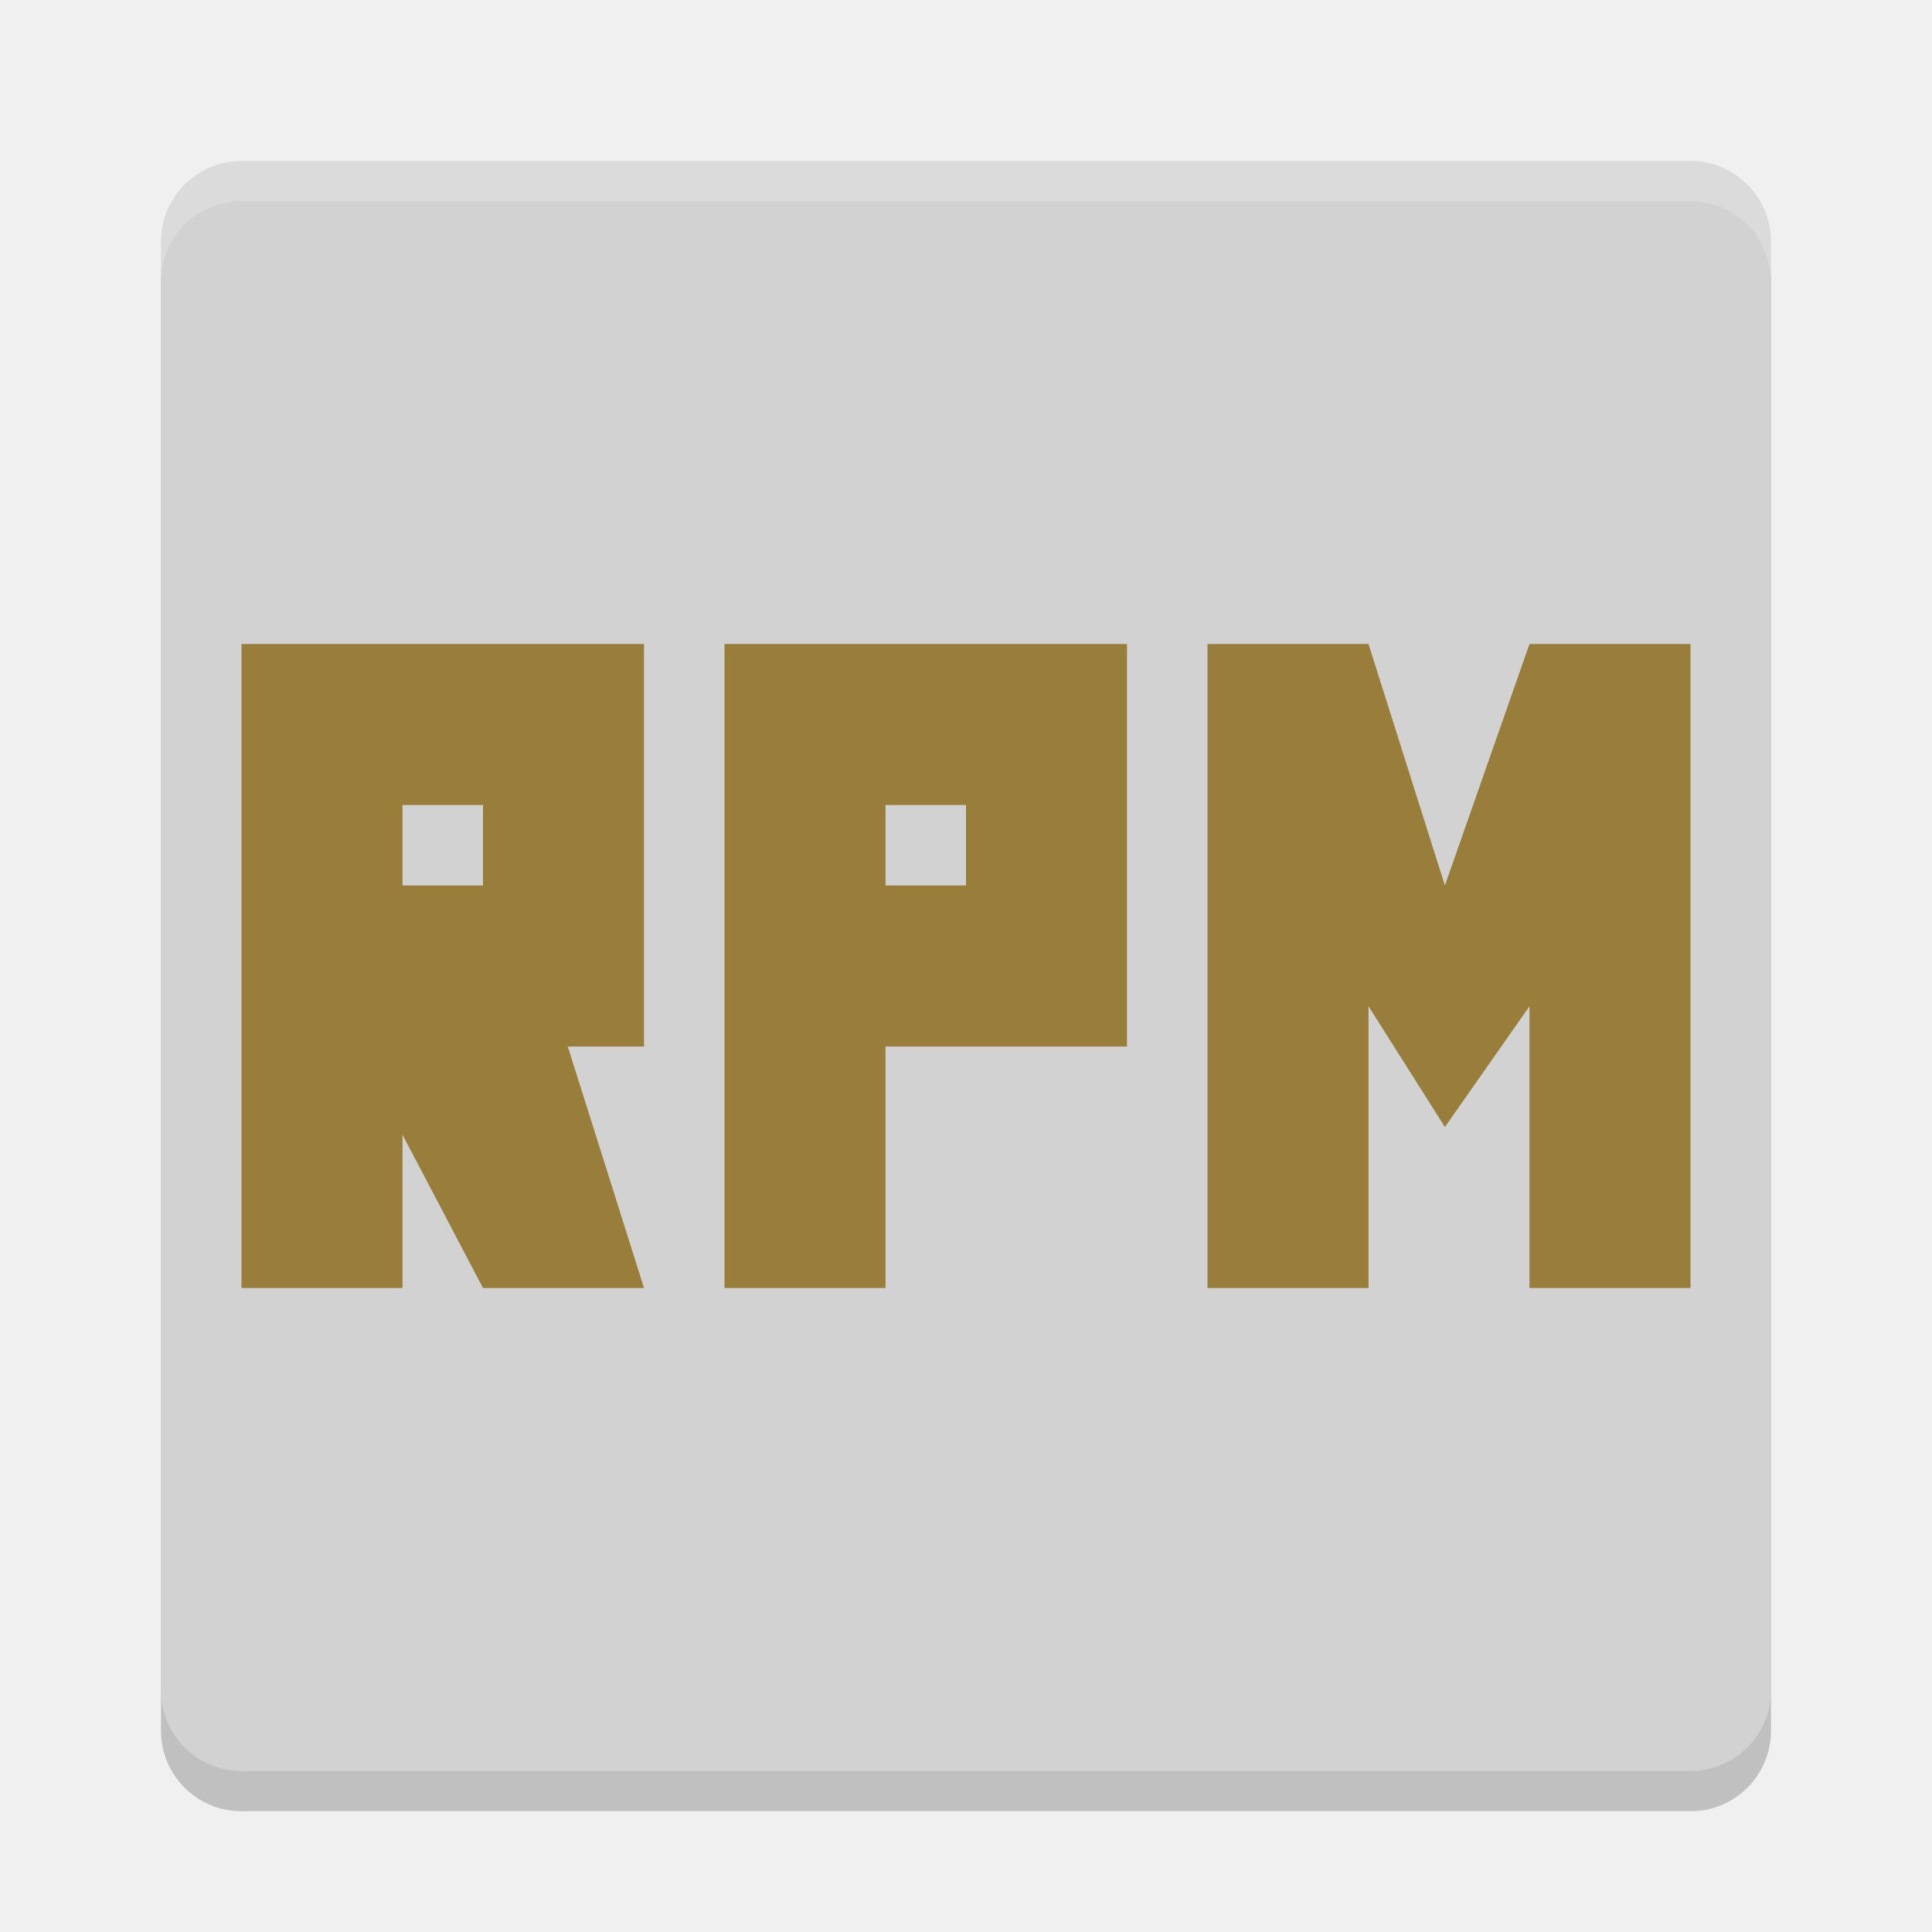
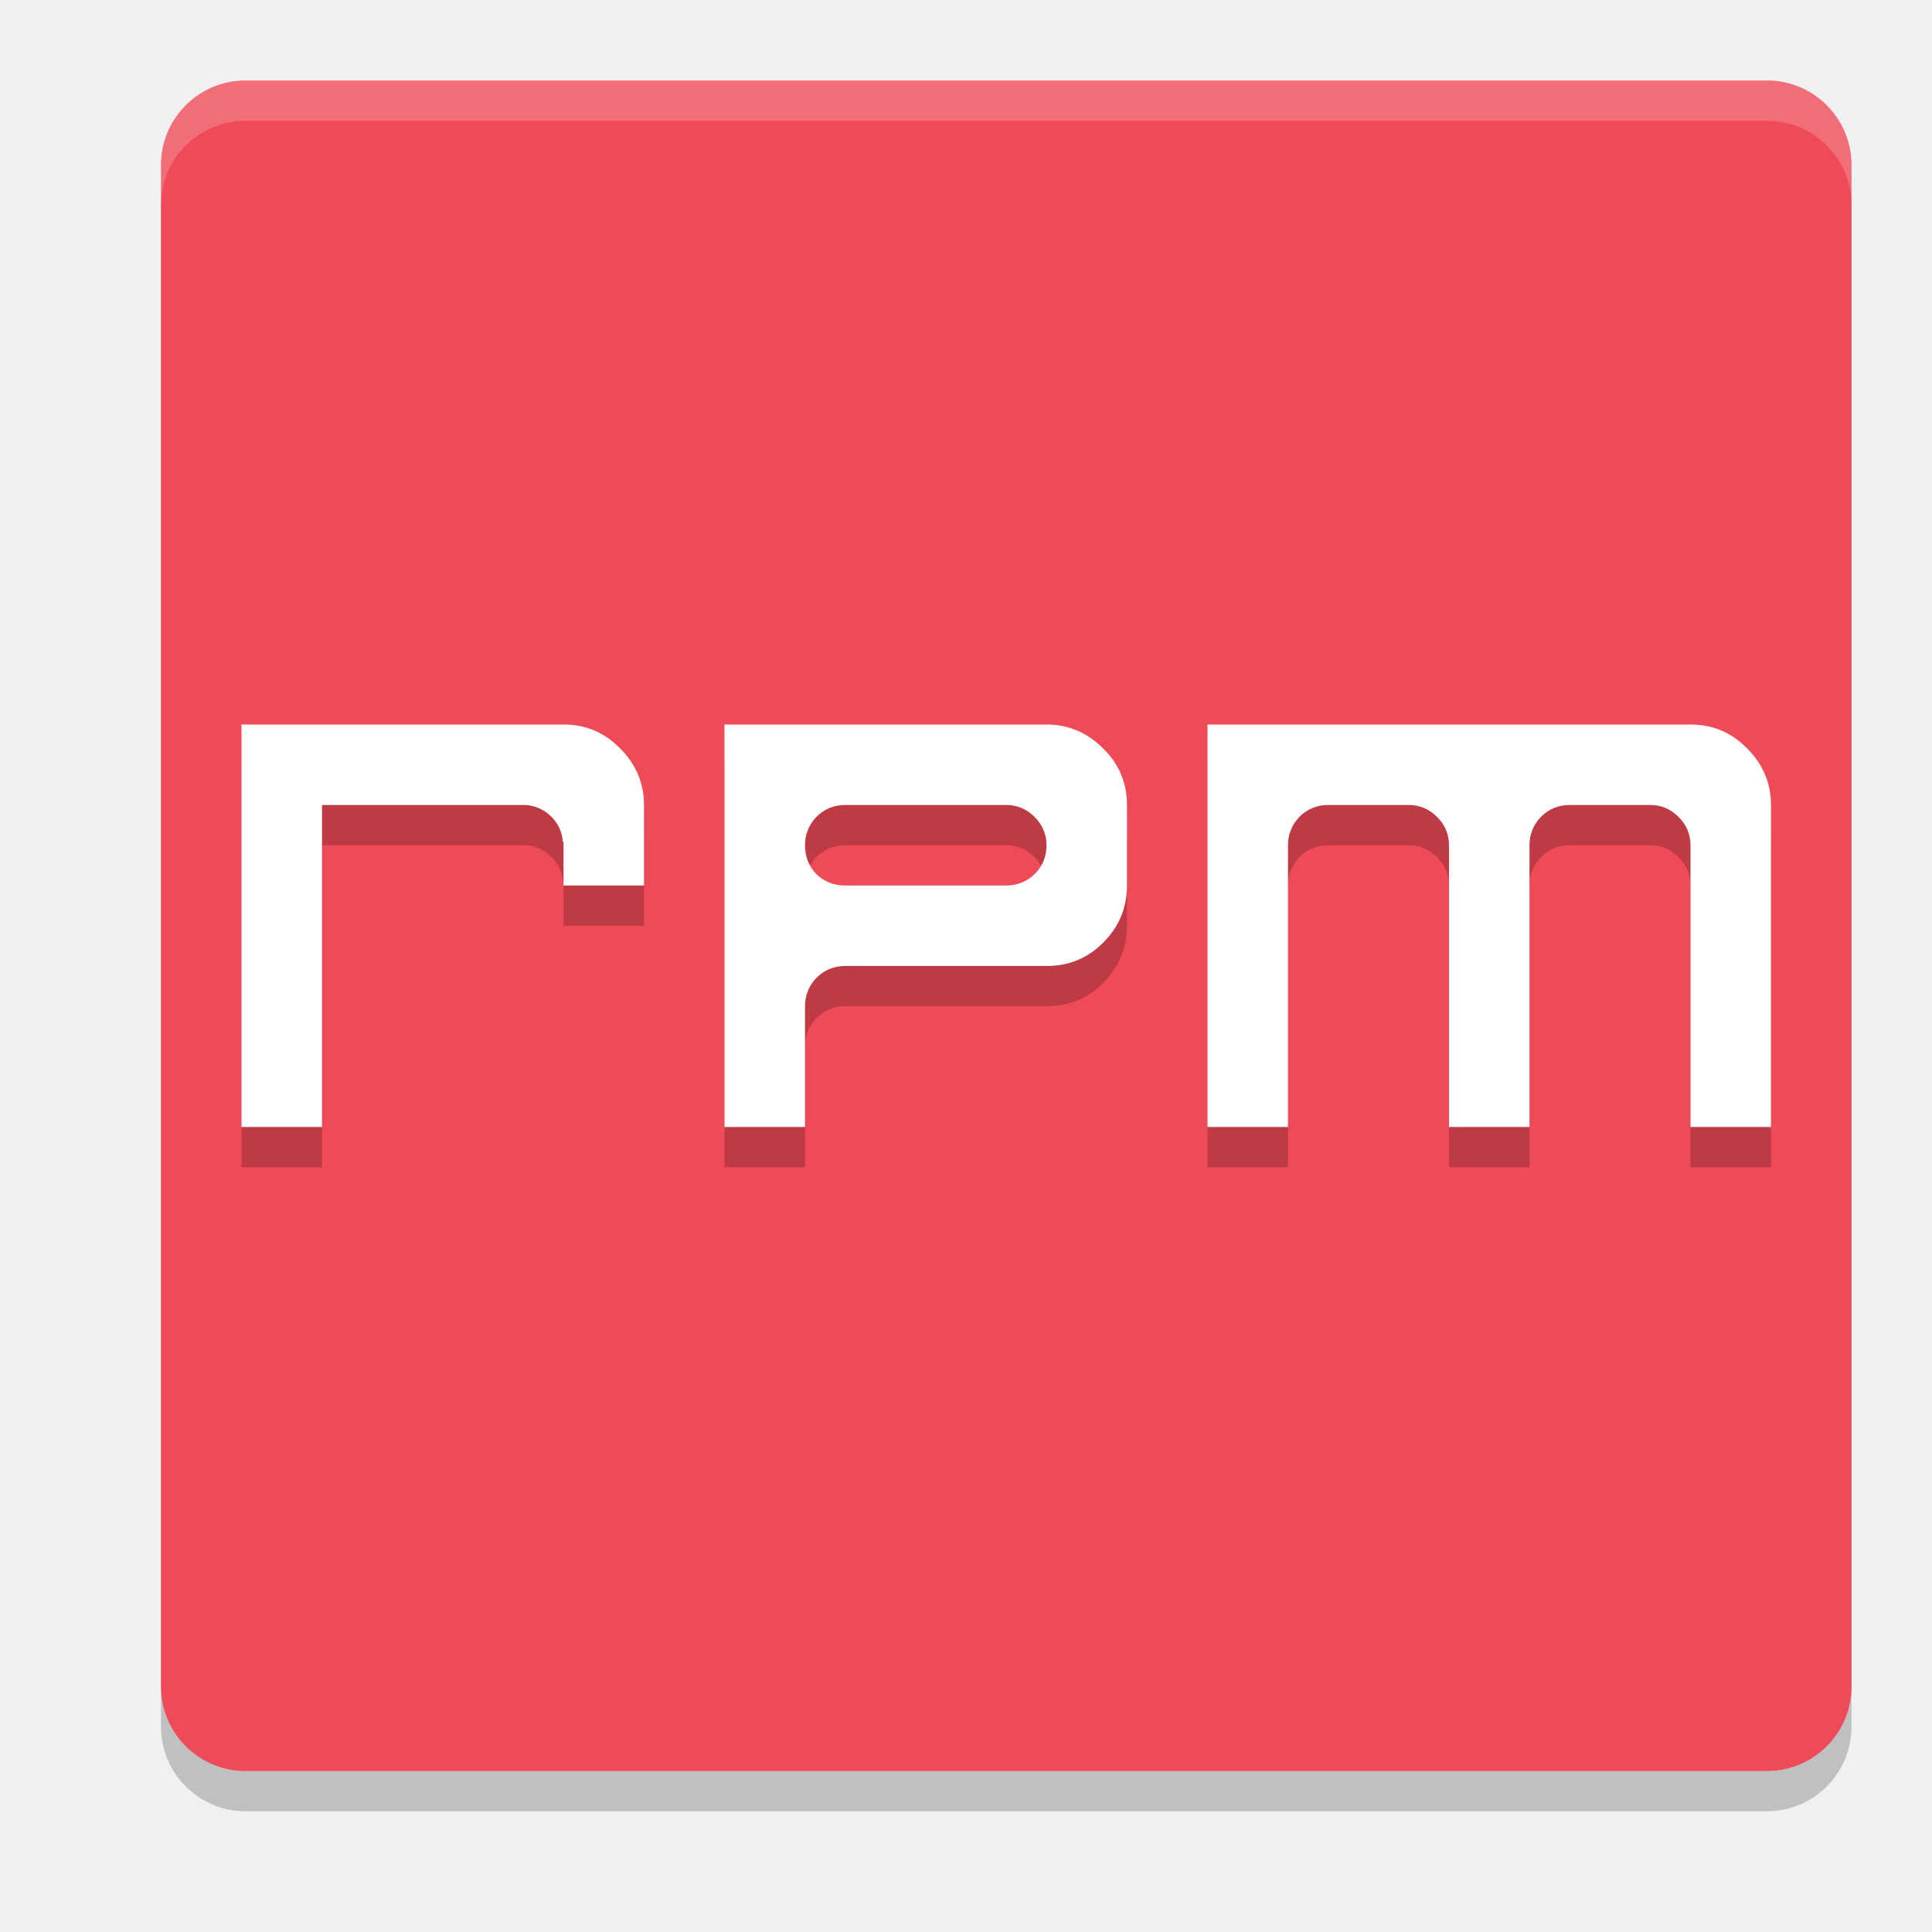
<svg xmlns="http://www.w3.org/2000/svg" width="24" height="24" version="1">
-   <rect style="opacity:0.2" width="20" height="20" x="-22.5" y="-22" rx="1" ry="1" transform="matrix(0,-1,-1,0,0,0)" />
-   <rect style="fill:#d2d2d2" width="20" height="20" x="-22" y="-22" rx="1" ry="1" transform="matrix(0,-1,-1,0,0,0)" />
-   <path style="opacity:0.2;fill:#ffffff" d="M 3,2 C 2.446,2 2,2.446 2,3 l 0,0.5 c 0,-0.554 0.446,-1 1,-1 l 18,0 c 0.554,0 1,0.446 1,1 L 22,3 C 22,2.446 21.554,2 21,2 Z" />
-   <path style="fill:#987d3b" d="M 3,8 3,16 5,16 5,14.096 6,16 8,16 7.053,13 8,13 8,8 3,8 Z m 6,0 0,8 2,0 0,-3 3,0 0,-5 -5,0 z m 6,0 0,8 2,0 0,-3.5 L 17.949,14 19,12.5 19,16 21,16 21,8 19,8 17.949,11 17,8 15,8 Z m -10,2 1,0 0,1 -1,0 0,-1 z m 6,0 1,0 0,1 -1,0 0,-1 z" />
+   <rect style="opacity:0.2" width="21" height="21" x="-22.5" y="-23" rx="1.05" ry="1.05" transform="matrix(0,-1,-1,0,0,0)" />
+   <rect style="fill:#ee4a58" width="21" height="21" x="-22" y="-23" rx="1.05" ry="1.05" transform="matrix(0,-1,-1,0,0,0)" />
+   <path style="opacity:0.2" d="m 3,9.5 v 5 h 1 v -2 -1 -1 h 2.5 c 0.135,0 0.253,0.049 0.352,0.148 0.088,0.088 0.131,0.192 0.141,0.309 H 7 V 11 11.5 h 1 v -1 C 8,10.229 7.901,9.995 7.703,9.797 7.51,9.599 7.276,9.5 7,9.5 Z m 6,0 v 2 3 h 1 V 13 c 0,-0.135 0.047,-0.253 0.141,-0.352 C 10.24,12.549 10.359,12.5 10.5,12.5 H 13 c 0.276,0 0.51,-0.096 0.703,-0.289 C 13.901,12.013 14,11.776 14,11.5 v -1 C 14,10.224 13.901,9.99 13.703,9.797 13.505,9.599 13.271,9.5 13,9.5 Z m 6,0 v 5 h 1 V 11 c 0,-0.135 0.047,-0.253 0.141,-0.352 C 16.24,10.549 16.359,10.5 16.5,10.5 h 1 c 0.135,0 0.253,0.049 0.352,0.148 C 17.951,10.747 18,10.865 18,11 v 3.5 h 1 V 11 c 0,-0.135 0.047,-0.253 0.141,-0.352 C 19.24,10.549 19.359,10.5 19.5,10.5 h 1 c 0.135,0 0.253,0.049 0.352,0.148 C 20.951,10.747 21,10.865 21,11 v 3.5 h 1 v -4 C 22,10.229 21.901,9.995 21.703,9.797 21.51,9.599 21.276,9.5 21,9.5 Z m -4.5,1 h 2 c 0.135,0 0.253,0.049 0.352,0.148 C 12.951,10.747 13,10.865 13,11 13,11.141 12.951,11.26 12.852,11.359 12.753,11.453 12.635,11.5 12.5,11.5 h -2 c -0.141,0 -0.26,-0.047 -0.359,-0.141 C 10.047,11.26 10,11.141 10,11 10,10.865 10.047,10.747 10.141,10.648 10.24,10.549 10.359,10.5 10.5,10.5 Z" />
+   <path style="fill:#ffffff" d="M 3 9 L 3 14 L 4 14 L 4 12 L 4 11 L 4 10 L 6.5 10 C 6.635 10 6.753 10.049 6.852 10.148 C 6.939 10.236 6.982 10.341 6.992 10.457 L 7 10.457 L 7 10.5 L 7 11 L 8 11 L 8 10 C 8 9.729 7.901 9.495 7.703 9.297 C 7.51 9.099 7.276 9 7 9 L 3 9 z M 9 9 L 9 11 L 9 14 L 10 14 L 10 12.5 C 10 12.365 10.047 12.247 10.141 12.148 C 10.24 12.049 10.359 12 10.5 12 L 13 12 C 13.276 12 13.51 11.904 13.703 11.711 C 13.901 11.513 14 11.276 14 11 L 14 10 C 14 9.724 13.901 9.49 13.703 9.297 C 13.505 9.099 13.271 9 13 9 L 9 9 z M 15 9 L 15 14 L 16 14 L 16 10.5 C 16 10.365 16.047 10.247 16.141 10.148 C 16.24 10.049 16.359 10 16.5 10 L 17.5 10 C 17.635 10 17.753 10.049 17.852 10.148 C 17.951 10.247 18 10.365 18 10.5 L 18 14 L 19 14 L 19 10.5 C 19 10.365 19.047 10.247 19.141 10.148 C 19.24 10.049 19.359 10 19.5 10 L 20.5 10 C 20.635 10 20.753 10.049 20.852 10.148 C 20.951 10.247 21 10.365 21 10.5 L 21 14 L 22 14 L 22 10 C 22 9.729 21.901 9.495 21.703 9.297 C 21.51 9.099 21.276 9 21 9 L 15 9 z M 10.5 10 L 12.5 10 C 12.635 10 12.753 10.049 12.852 10.148 C 12.951 10.247 13 10.365 13 10.5 C 13 10.641 12.951 10.76 12.852 10.859 C 12.753 10.953 12.635 11 12.5 11 L 10.5 11 C 10.359 11 10.24 10.953 10.141 10.859 C 10.047 10.76 10 10.641 10 10.5 C 10 10.365 10.047 10.247 10.141 10.148 C 10.24 10.049 10.359 10 10.5 10 z" />
+   <path style="fill:#ffffff;opacity:0.2" d="M 3.051 1 C 2.469 1 2 1.469 2 2.051 L 2 2.551 C 2 1.969 2.469 1.5 3.051 1.5 L 21.949 1.5 C 22.531 1.5 23 1.969 23 2.551 L 23 2.051 C 23 1.469 22.531 1 21.949 1 L 3.051 1 z" />
</svg>
